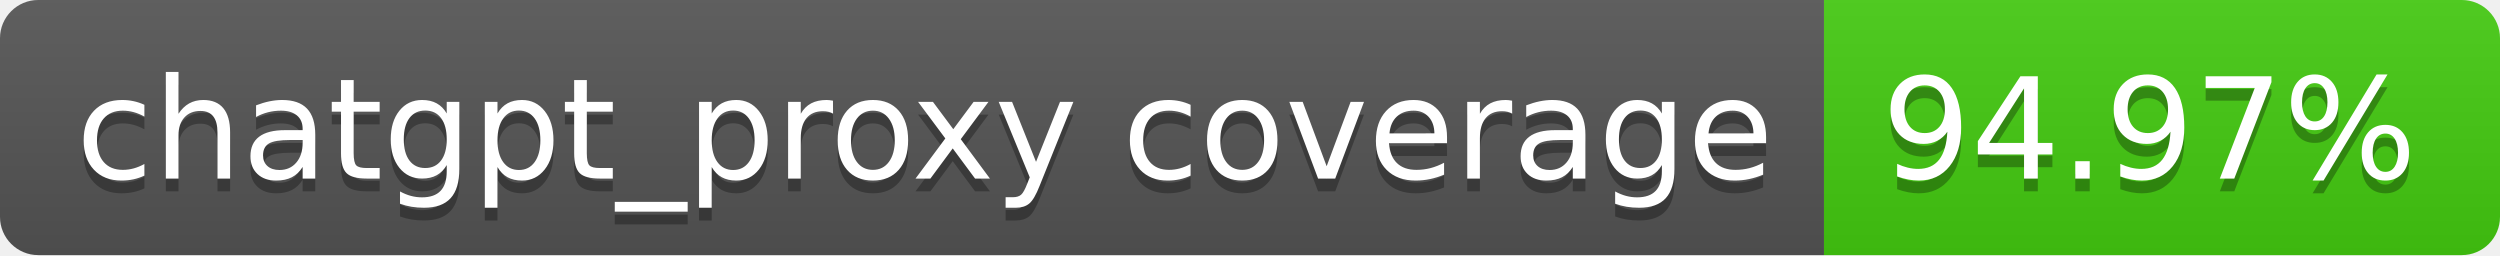
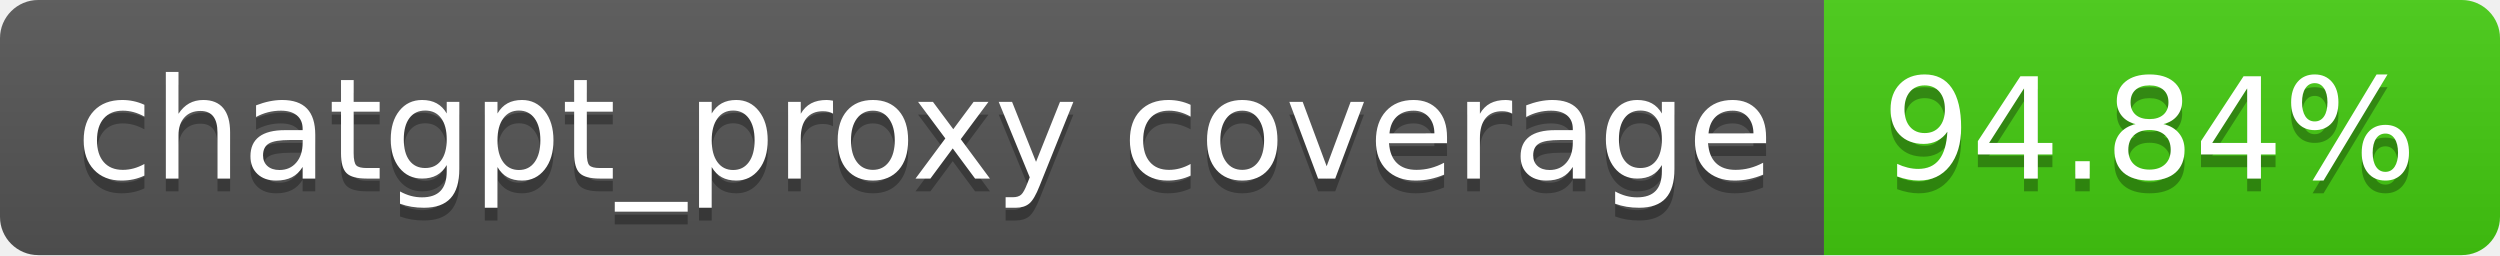
- <svg xmlns="http://www.w3.org/2000/svg" width="196" height="20" role="img" aria-label="chatgpt_proxy coverage: 94.97%">
+ <svg xmlns="http://www.w3.org/2000/svg" width="196" height="20" role="img" aria-label="chatgpt_proxy coverage: 94.84%">
  <linearGradient id="s" x2="0" y2="100%">
    <stop offset="0" stop-color="#bbb" stop-opacity=".1" />
    <stop offset="1" stop-opacity=".1" />
  </linearGradient>
  <clipPath id="r">
    <rect width="196" height="20" rx="3" fill="#fff" />
  </clipPath>
  <g clip-path="url(#r)">
    <rect width="143" height="20" fill="#555" />
    <rect x="143" width="53" height="20" fill="#4c1" />
    <rect width="196" height="20" fill="url(#s)" />
  </g>
  <g fill="#fff" text-anchor="middle" font-family="Verdana,Geneva,DejaVu Sans,sans-serif" text-rendering="geometricPrecision" font-size="110">
    <text aria-hidden="true" x="725" y="150" fill="#010101" fill-opacity=".3" transform="scale(.1)" textLength="1330">chatgpt_proxy coverage</text>
    <text x="725" y="140" transform="scale(.1)" fill="#fff" textLength="1330">chatgpt_proxy coverage</text>
-     <text aria-hidden="true" x="1685" y="150" fill="#010101" fill-opacity=".3" transform="scale(.1)" textLength="430">94.97%</text>
-     <text x="1685" y="140" transform="scale(.1)" fill="#fff" textLength="430">94.97%</text>
+     <text aria-hidden="true" x="1685" y="150" fill="#010101" fill-opacity=".3" transform="scale(.1)" textLength="430">94.84%</text>
+     <text x="1685" y="140" transform="scale(.1)" fill="#fff" textLength="430">94.84%</text>
  </g>
</svg>
